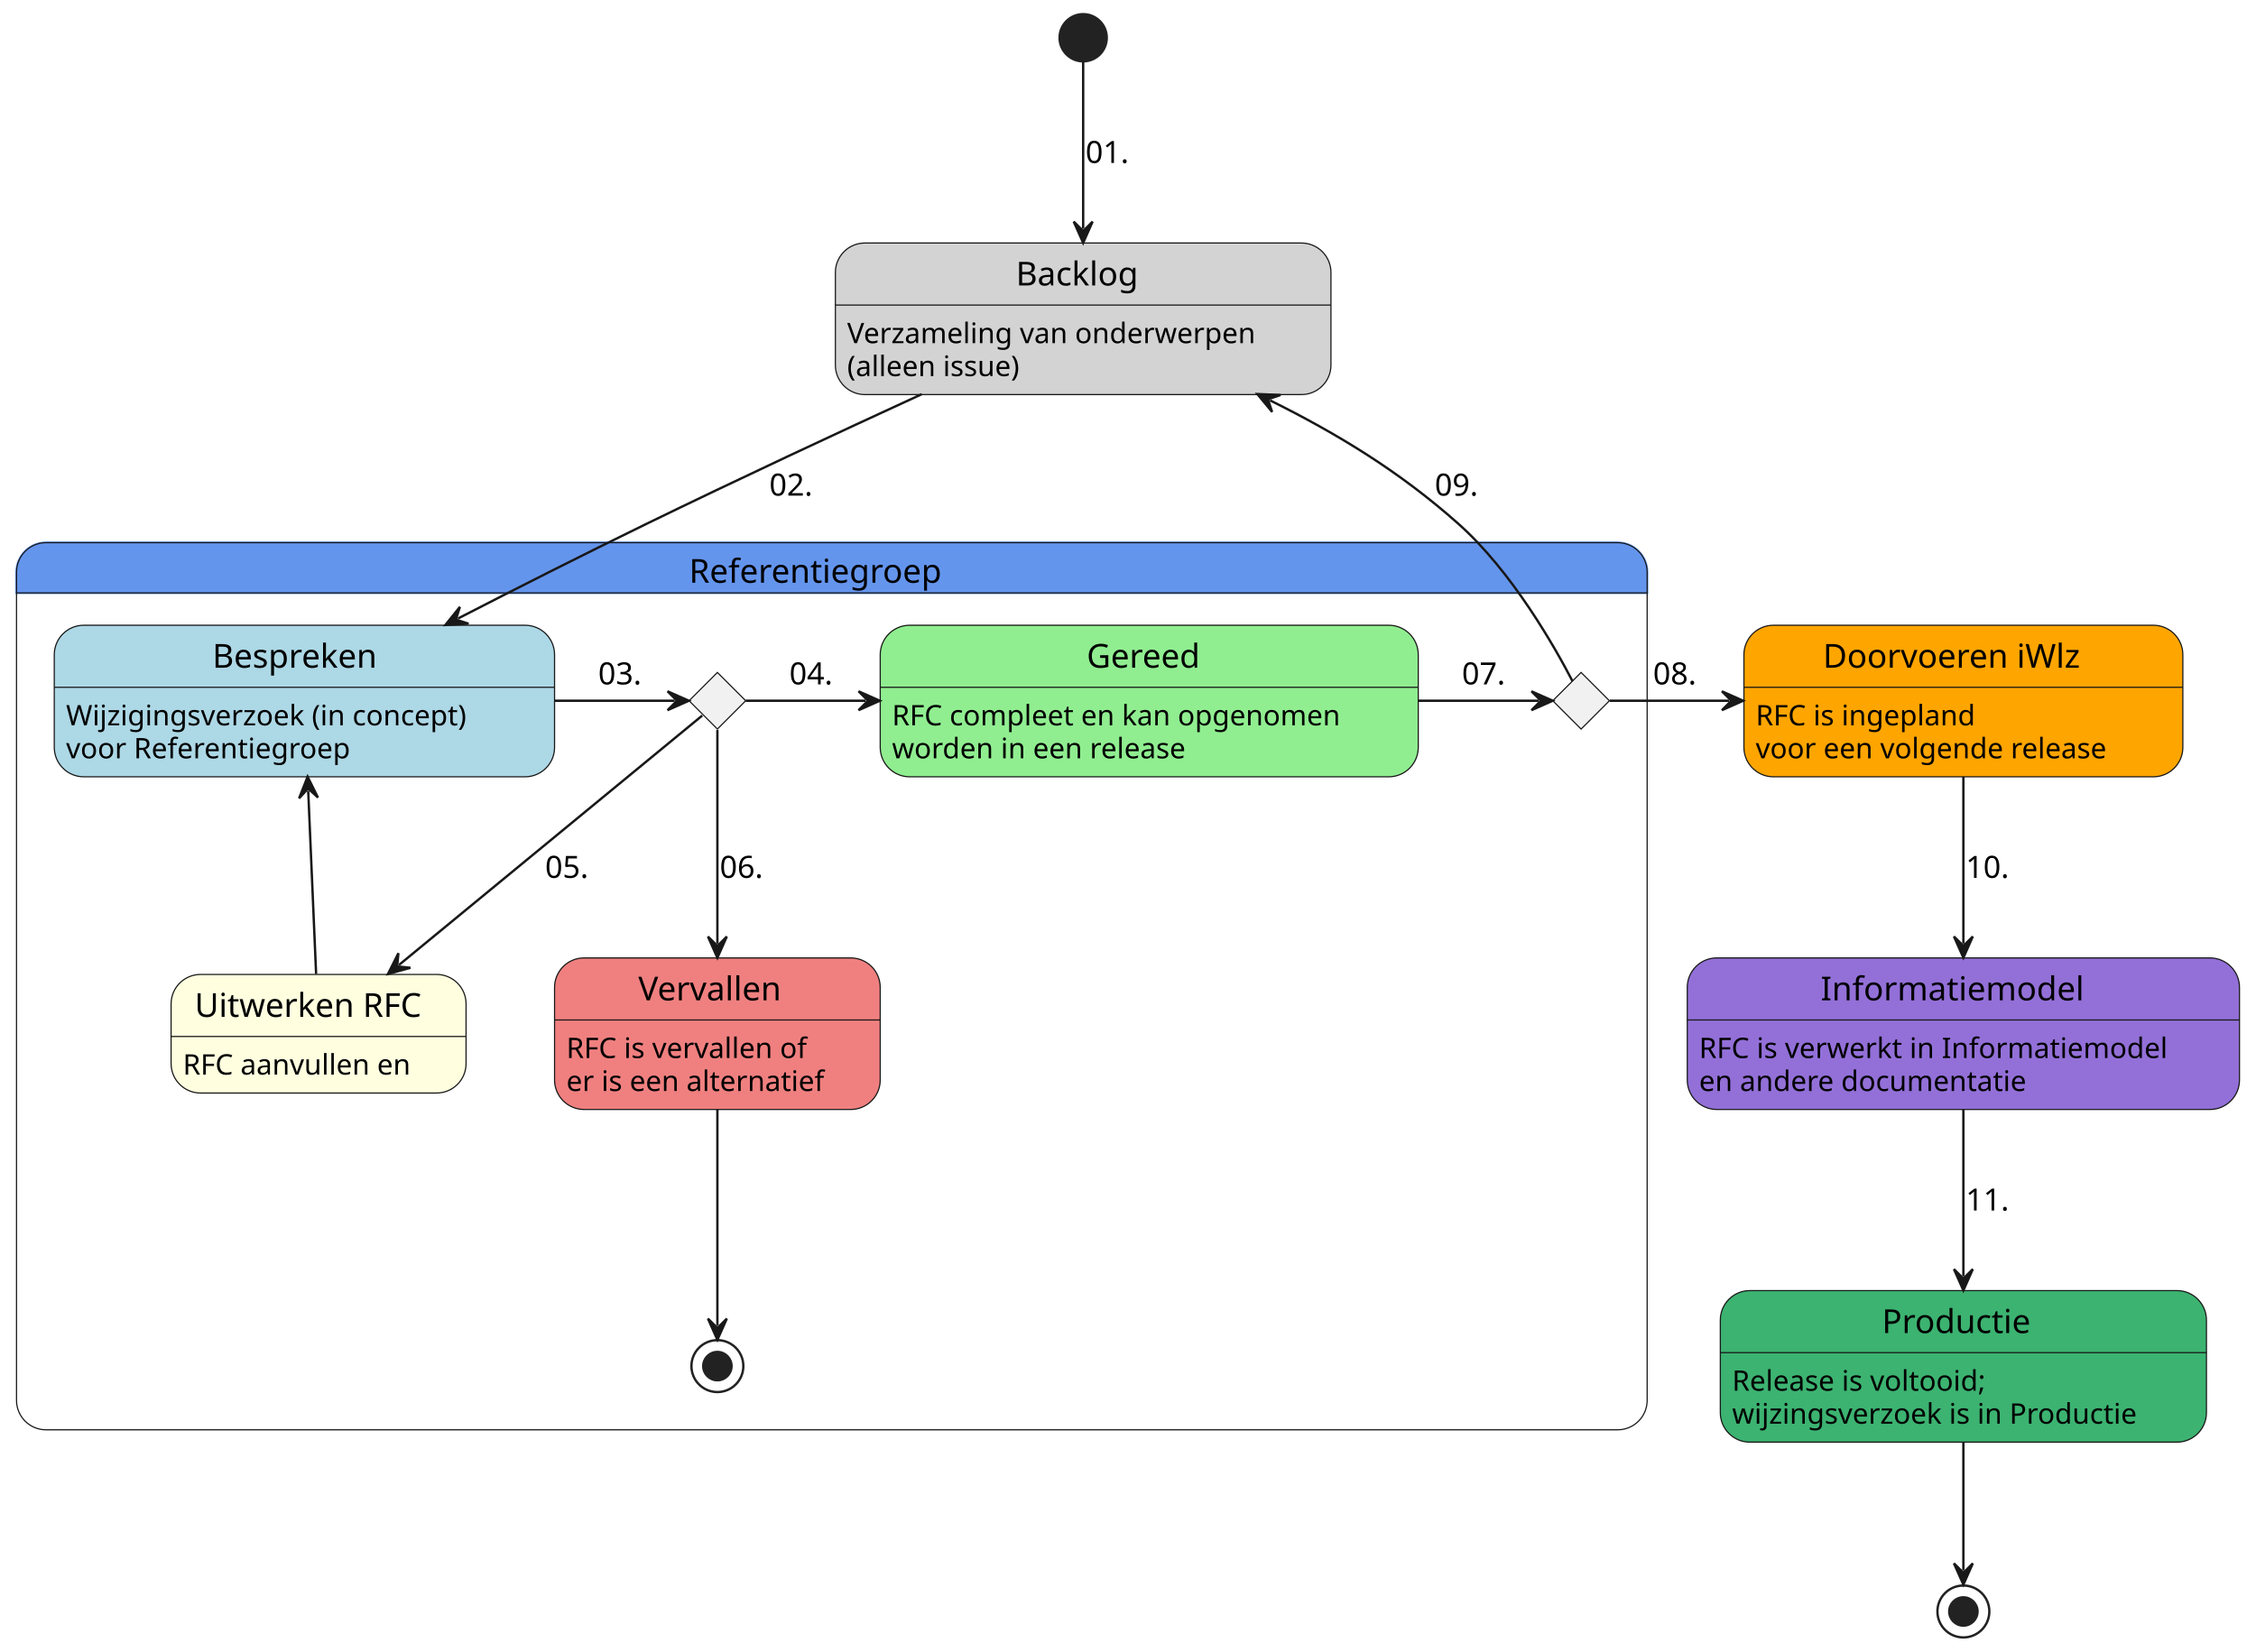
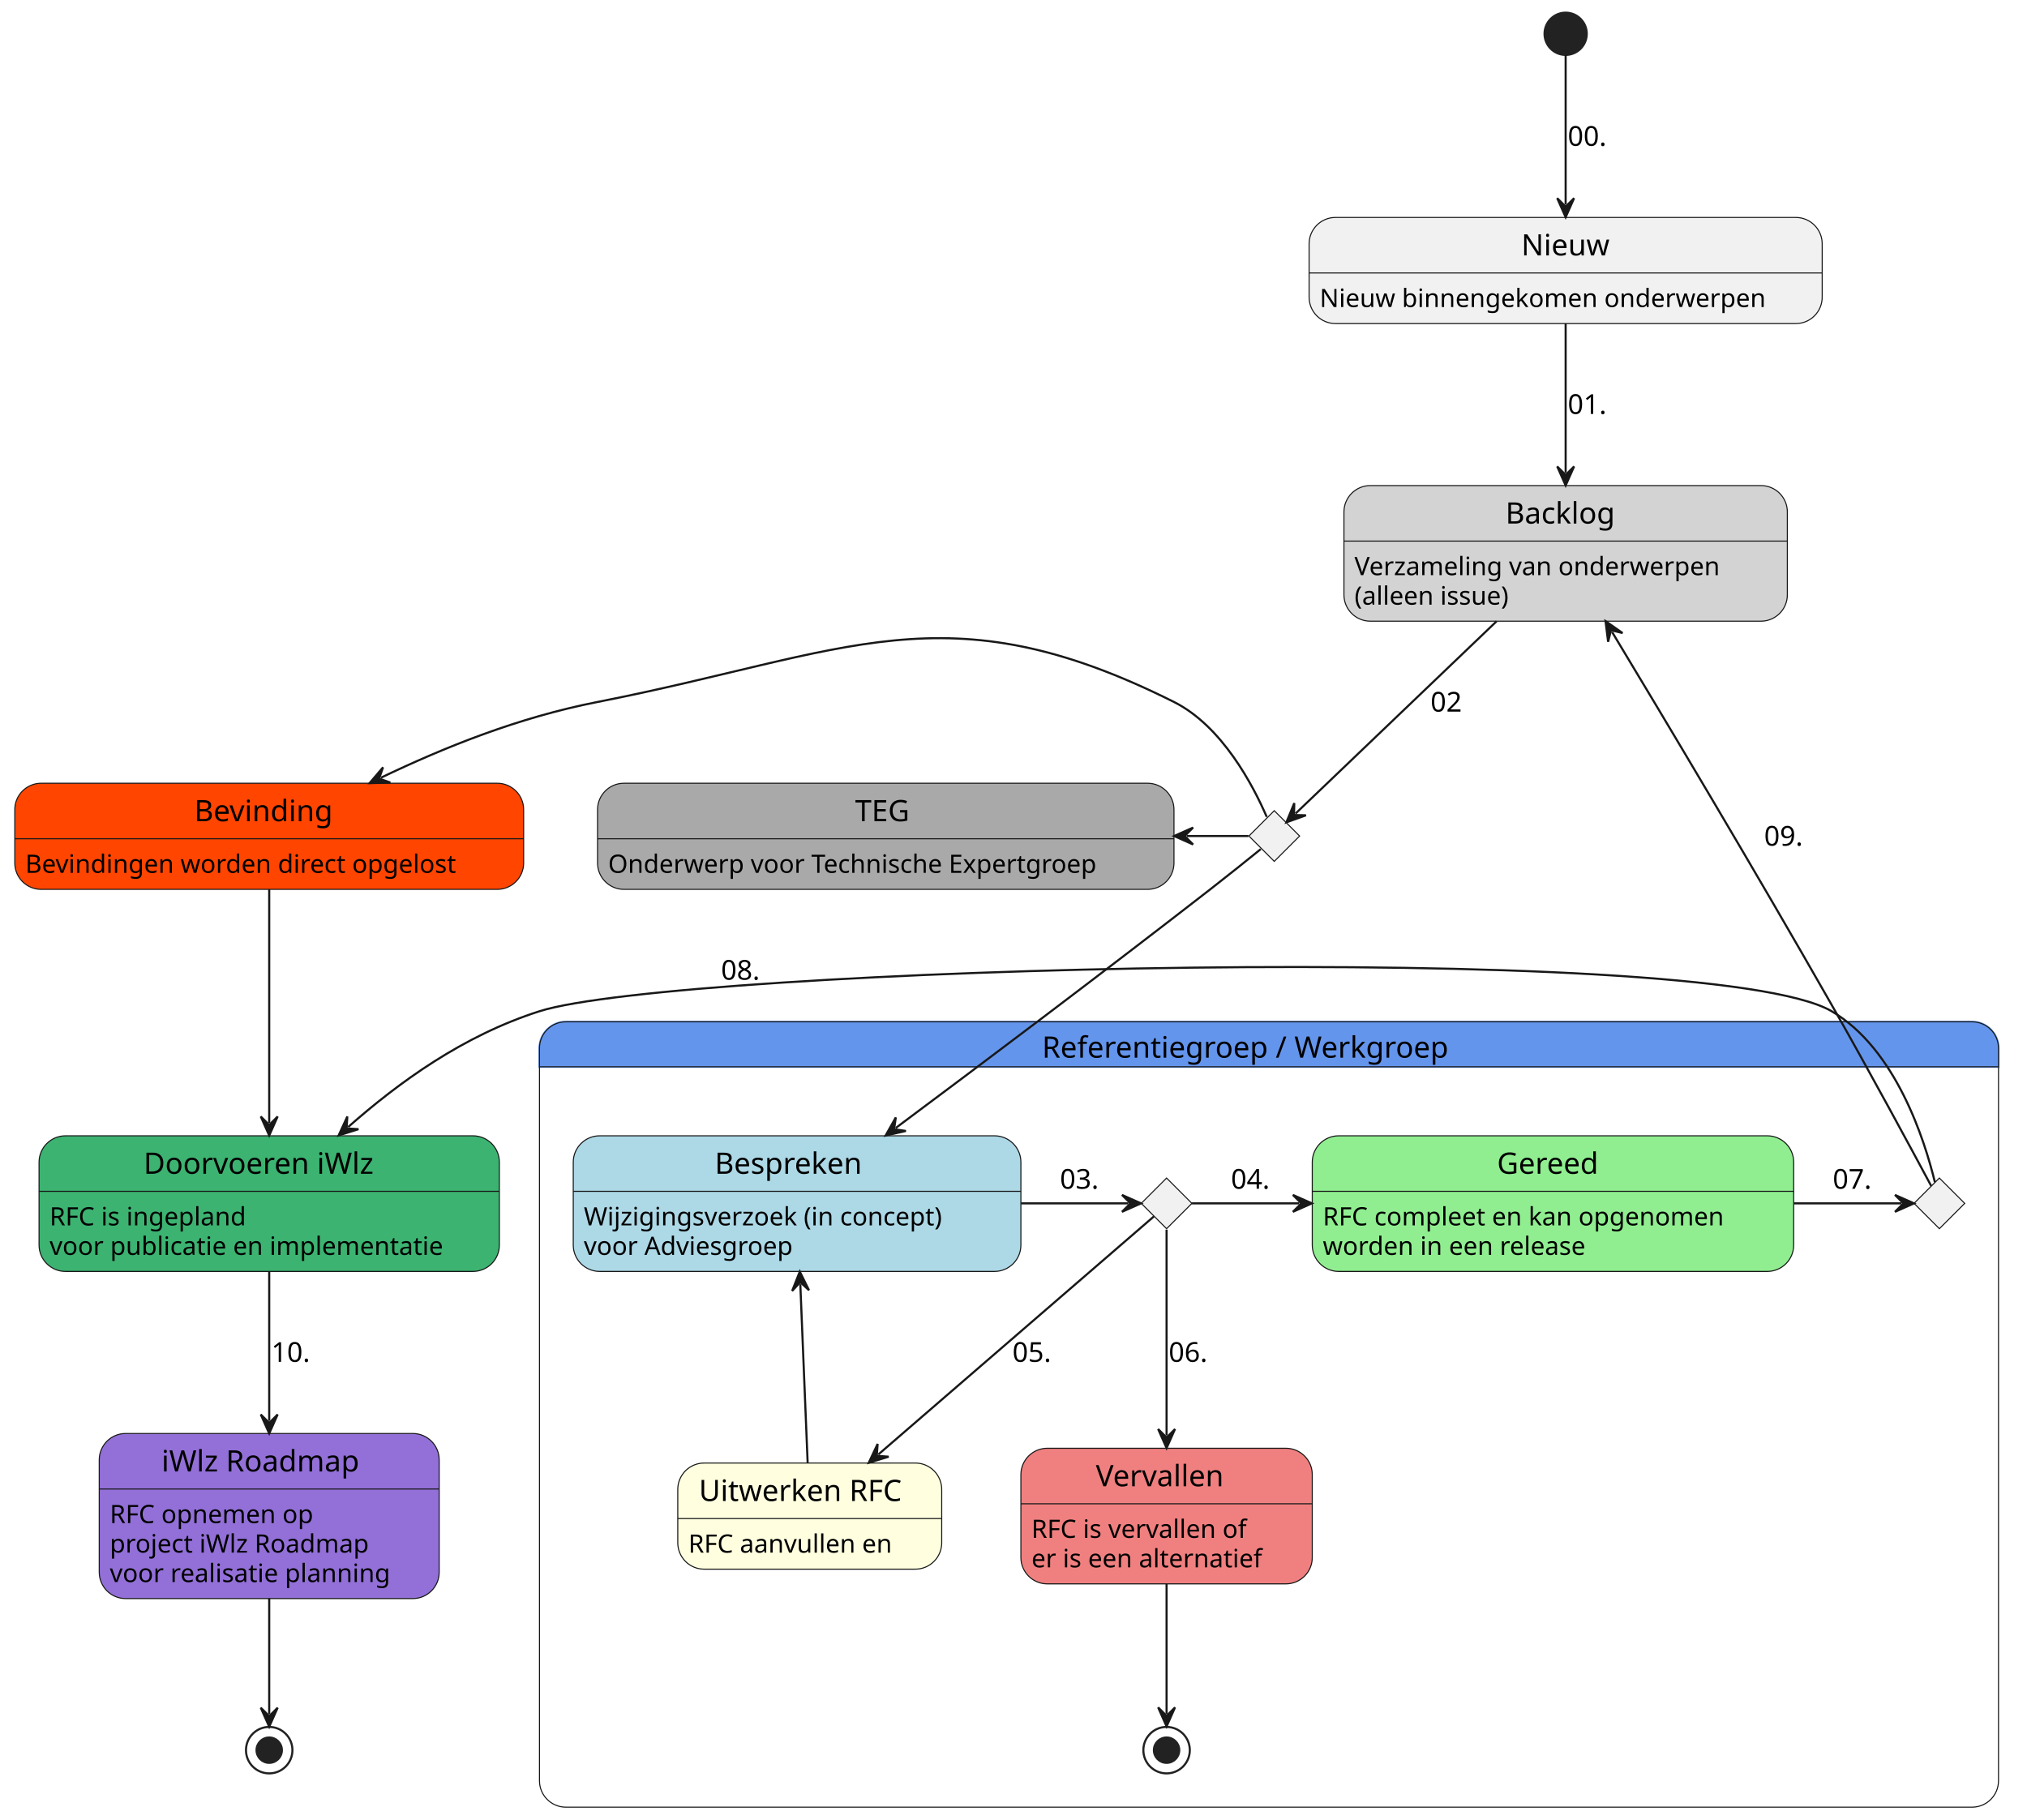
- <svg xmlns="http://www.w3.org/2000/svg" contentStyleType="text/css" height="700px" preserveAspectRatio="none" style="width:956px;height:700px;background:#FFFFFF;" version="1.1" viewBox="0 0 956 700" width="956px" zoomAndPan="magnify">
+ <svg xmlns="http://www.w3.org/2000/svg" contentStyleType="text/css" height="862px" preserveAspectRatio="none" style="width:960px;height:862px;background:#FFFFFF;" version="1.1" viewBox="0 0 960 862" width="960px" zoomAndPan="magnify">
  <defs />
  <g>
-     <g id="cluster_Referentiegroep">
-       <path d="M19.5,230 L685.5,230 A12.5,12.5 0 0 1 698,242.5 L698,251.297 L7,251.297 L7,242.5 A12.5,12.5 0 0 1 19.5,230 " fill="#6495ED" style="stroke:#6495ED;stroke-width:1.0;" />
-       <rect fill="none" height="376" rx="12.5" ry="12.5" style="stroke:#181818;stroke-width:0.5;" width="691" x="7" y="230" />
-       <line style="stroke:#181818;stroke-width:0.5;" x1="7" x2="698" y1="251.297" y2="251.297" />
-       <text fill="#000000" font-family="sans-serif" font-size="14" lengthAdjust="spacing" textLength="121" x="292" y="246.995">Referentiegroep</text>
+     <g id="cluster_adviesgrp">
+       <path d="M268,484 L934,484 A12.5,12.5 0 0 1 946.5,496.5 L946.5,505.297 L255.5,505.297 L255.5,496.5 A12.5,12.5 0 0 1 268,484 " fill="#6495ED" style="stroke:#6495ED;stroke-width:1.0;" />
+       <rect fill="none" height="372" rx="12.5" ry="12.5" style="stroke:#181818;stroke-width:0.5;" width="691" x="255.5" y="484" />
+       <line style="stroke:#181818;stroke-width:0.5;" x1="255.5" x2="946.5" y1="505.297" y2="505.297" />
+       <text fill="#000000" font-family="sans-serif" font-size="14" lengthAdjust="spacing" textLength="215" x="493.5" y="500.995">Referentiegroep / Werkgroep</text>
    </g>
-     <g id="Referentiegroep.Bespreken">
-       <rect fill="#ADD8E6" height="64.234" rx="12.5" ry="12.5" style="stroke:#181818;stroke-width:0.5;" width="212" x="23" y="265" />
-       <line style="stroke:#181818;stroke-width:0.5;" x1="23" x2="235" y1="291.297" y2="291.297" />
-       <text fill="#000000" font-family="sans-serif" font-size="14" lengthAdjust="spacing" textLength="78" x="90" y="282.995">Bespreken</text>
-       <text fill="#000000" font-family="sans-serif" font-size="12" lengthAdjust="spacing" textLength="188" x="28" y="307.435">Wijzigingsverzoek (in concept)</text>
-       <text fill="#000000" font-family="sans-serif" font-size="12" lengthAdjust="spacing" textLength="131" x="28" y="321.404">voor Referentiegroep</text>
+     <g id="adviesgrp.Bespreken">
+       <rect fill="#ADD8E6" height="64.234" rx="12.5" ry="12.5" style="stroke:#181818;stroke-width:0.5;" width="212" x="271.5" y="538" />
+       <line style="stroke:#181818;stroke-width:0.5;" x1="271.5" x2="483.5" y1="564.297" y2="564.297" />
+       <text fill="#000000" font-family="sans-serif" font-size="14" lengthAdjust="spacing" textLength="78" x="338.5" y="555.995">Bespreken</text>
+       <text fill="#000000" font-family="sans-serif" font-size="12" lengthAdjust="spacing" textLength="188" x="276.5" y="580.436">Wijzigingsverzoek (in concept)</text>
+       <text fill="#000000" font-family="sans-serif" font-size="12" lengthAdjust="spacing" textLength="110" x="276.5" y="594.404">voor Adviesgroep</text>
    </g>
    <g id="elem_refgrp">
-       <polygon fill="#F1F1F1" points="304,285,316,297,304,309,292,297,304,285" style="stroke:#181818;stroke-width:0.5;" />
+       <polygon fill="#F1F1F1" points="552.5,558,564.5,570,552.5,582,540.5,570,552.5,558" style="stroke:#181818;stroke-width:0.5;" />
    </g>
-     <g id="Referentiegroep.uitwerken">
-       <rect fill="#FFFFE0" height="50.266" rx="12.5" ry="12.5" style="stroke:#181818;stroke-width:0.5;" width="125" x="72.5" y="413" />
-       <line style="stroke:#181818;stroke-width:0.5;" x1="72.5" x2="197.5" y1="439.297" y2="439.297" />
-       <text fill="#000000" font-family="sans-serif" font-size="14" lengthAdjust="spacing" textLength="105" x="82.5" y="430.995">Uitwerken RFC</text>
-       <text fill="#000000" font-family="sans-serif" font-size="12" lengthAdjust="spacing" textLength="101" x="77.5" y="455.435">RFC aanvullen en</text>
+     <g id="adviesgrp.uitwerken">
+       <rect fill="#FFFFE0" height="50.266" rx="12.5" ry="12.5" style="stroke:#181818;stroke-width:0.5;" width="125" x="321" y="693" />
+       <line style="stroke:#181818;stroke-width:0.5;" x1="321" x2="446" y1="719.297" y2="719.297" />
+       <text fill="#000000" font-family="sans-serif" font-size="14" lengthAdjust="spacing" textLength="105" x="331" y="710.995">Uitwerken RFC</text>
+       <text fill="#000000" font-family="sans-serif" font-size="12" lengthAdjust="spacing" textLength="101" x="326" y="735.436">RFC aanvullen en</text>
    </g>
-     <g id="Referentiegroep.Gereed">
-       <rect fill="#90EE90" height="64.234" rx="12.5" ry="12.5" style="stroke:#181818;stroke-width:0.5;" width="228" x="373" y="265" />
-       <line style="stroke:#181818;stroke-width:0.5;" x1="373" x2="601" y1="291.297" y2="291.297" />
-       <text fill="#000000" font-family="sans-serif" font-size="14" lengthAdjust="spacing" textLength="53" x="460.5" y="282.995">Gereed</text>
-       <text fill="#000000" font-family="sans-serif" font-size="12" lengthAdjust="spacing" textLength="204" x="378" y="307.435">RFC compleet en kan opgenomen</text>
-       <text fill="#000000" font-family="sans-serif" font-size="12" lengthAdjust="spacing" textLength="137" x="378" y="321.404">worden in een release</text>
+     <g id="adviesgrp.Gereed">
+       <rect fill="#90EE90" height="64.234" rx="12.5" ry="12.5" style="stroke:#181818;stroke-width:0.5;" width="228" x="621.5" y="538" />
+       <line style="stroke:#181818;stroke-width:0.5;" x1="621.5" x2="849.5" y1="564.297" y2="564.297" />
+       <text fill="#000000" font-family="sans-serif" font-size="14" lengthAdjust="spacing" textLength="53" x="709" y="555.995">Gereed</text>
+       <text fill="#000000" font-family="sans-serif" font-size="12" lengthAdjust="spacing" textLength="204" x="626.5" y="580.436">RFC compleet en kan opgenomen</text>
+       <text fill="#000000" font-family="sans-serif" font-size="12" lengthAdjust="spacing" textLength="137" x="626.5" y="594.404">worden in een release</text>
    </g>
    <g id="elem_refgrp_besluit">
-       <polygon fill="#F1F1F1" points="670,285,682,297,670,309,658,297,670,285" style="stroke:#181818;stroke-width:0.5;" />
+       <polygon fill="#F1F1F1" points="918.5,558,930.5,570,918.5,582,906.5,570,918.5,558" style="stroke:#181818;stroke-width:0.5;" />
    </g>
-     <g id="Referentiegroep.Vervallen">
-       <rect fill="#F08080" height="64.234" rx="12.5" ry="12.5" style="stroke:#181818;stroke-width:0.5;" width="138" x="235" y="406" />
-       <line style="stroke:#181818;stroke-width:0.5;" x1="235" x2="373" y1="432.297" y2="432.297" />
-       <text fill="#000000" font-family="sans-serif" font-size="14" lengthAdjust="spacing" textLength="67" x="270.5" y="423.995">Vervallen</text>
-       <text fill="#000000" font-family="sans-serif" font-size="12" lengthAdjust="spacing" textLength="111" x="240" y="448.435">RFC is vervallen of</text>
-       <text fill="#000000" font-family="sans-serif" font-size="12" lengthAdjust="spacing" textLength="118" x="240" y="462.404">er is een alternatief</text>
+     <g id="adviesgrp.Vervallen">
+       <rect fill="#F08080" height="64.234" rx="12.5" ry="12.5" style="stroke:#181818;stroke-width:0.5;" width="138" x="483.5" y="686" />
+       <line style="stroke:#181818;stroke-width:0.5;" x1="483.5" x2="621.5" y1="712.297" y2="712.297" />
+       <text fill="#000000" font-family="sans-serif" font-size="14" lengthAdjust="spacing" textLength="67" x="519" y="703.995">Vervallen</text>
+       <text fill="#000000" font-family="sans-serif" font-size="12" lengthAdjust="spacing" textLength="111" x="488.5" y="728.436">RFC is vervallen of</text>
+       <text fill="#000000" font-family="sans-serif" font-size="12" lengthAdjust="spacing" textLength="118" x="488.5" y="742.404">er is een alternatief</text>
    </g>
-     <ellipse cx="304" cy="579" fill="none" rx="11" ry="11" style="stroke:#222222;stroke-width:1.0;" />
-     <ellipse cx="304" cy="579" fill="#222222" rx="6" ry="6" style="stroke:#222222;stroke-width:1.0;" />
+     <ellipse cx="552.5" cy="829" fill="none" rx="11" ry="11" style="stroke:#222222;stroke-width:1.0;" />
+     <ellipse cx="552.5" cy="829" fill="#222222" rx="6" ry="6" style="stroke:#222222;stroke-width:1.0;" />
+     <g id="Nieuw">
+       <rect fill="#F1F1F1" height="50.266" rx="12.5" ry="12.5" style="stroke:#181818;stroke-width:0.5;" width="243" x="620" y="103" />
+       <line style="stroke:#181818;stroke-width:0.5;" x1="620" x2="863" y1="129.297" y2="129.297" />
+       <text fill="#000000" font-family="sans-serif" font-size="14" lengthAdjust="spacing" textLength="42" x="720.5" y="120.995">Nieuw</text>
+       <text fill="#000000" font-family="sans-serif" font-size="12" lengthAdjust="spacing" textLength="223" x="625" y="145.435">Nieuw binnengekomen onderwerpen</text>
+     </g>
    <g id="Backlog">
-       <rect fill="#D3D3D3" height="64.234" rx="12.5" ry="12.5" style="stroke:#181818;stroke-width:0.5;" width="210" x="354" y="103" />
-       <line style="stroke:#181818;stroke-width:0.5;" x1="354" x2="564" y1="129.297" y2="129.297" />
-       <text fill="#000000" font-family="sans-serif" font-size="14" lengthAdjust="spacing" textLength="57" x="430.5" y="120.995">Backlog</text>
-       <text fill="#000000" font-family="sans-serif" font-size="12" lengthAdjust="spacing" textLength="186" x="359" y="145.435">Verzameling van onderwerpen</text>
-       <text fill="#000000" font-family="sans-serif" font-size="12" lengthAdjust="spacing" textLength="82" x="359" y="159.404">(alleen issue)</text>
+       <rect fill="#D3D3D3" height="64.234" rx="12.5" ry="12.5" style="stroke:#181818;stroke-width:0.5;" width="210" x="636.5" y="230" />
+       <line style="stroke:#181818;stroke-width:0.5;" x1="636.5" x2="846.5" y1="256.297" y2="256.297" />
+       <text fill="#000000" font-family="sans-serif" font-size="14" lengthAdjust="spacing" textLength="57" x="713" y="247.995">Backlog</text>
+       <text fill="#000000" font-family="sans-serif" font-size="12" lengthAdjust="spacing" textLength="186" x="641.5" y="272.435">Verzameling van onderwerpen</text>
+       <text fill="#000000" font-family="sans-serif" font-size="12" lengthAdjust="spacing" textLength="82" x="641.5" y="286.404">(alleen issue)</text>
    </g>
-     <ellipse cx="459" cy="16" fill="#222222" rx="10" ry="10" style="stroke:#222222;stroke-width:1.0;" />
+     <g id="elem_grpchoice">
+       <polygon fill="#F1F1F1" points="603.5,384,615.5,396,603.5,408,591.5,396,603.5,384" style="stroke:#181818;stroke-width:0.5;" />
+     </g>
+     <g id="TEG">
+       <rect fill="#A9A9A9" height="50.266" rx="12.5" ry="12.5" style="stroke:#181818;stroke-width:0.5;" width="273" x="283" y="371" />
+       <line style="stroke:#181818;stroke-width:0.5;" x1="283" x2="556" y1="397.297" y2="397.297" />
+       <text fill="#000000" font-family="sans-serif" font-size="14" lengthAdjust="spacing" textLength="29" x="405" y="388.995">TEG</text>
+       <text fill="#000000" font-family="sans-serif" font-size="12" lengthAdjust="spacing" textLength="253" x="288" y="413.435">Onderwerp voor Technische Expertgroep</text>
+     </g>
+     <g id="Bevinding">
+       <rect fill="#FF4500" height="50.266" rx="12.5" ry="12.5" style="stroke:#181818;stroke-width:0.5;" width="241" x="7" y="371" />
+       <line style="stroke:#181818;stroke-width:0.5;" x1="7" x2="248" y1="397.297" y2="397.297" />
+       <text fill="#000000" font-family="sans-serif" font-size="14" lengthAdjust="spacing" textLength="71" x="92" y="388.995">Bevinding</text>
+       <text fill="#000000" font-family="sans-serif" font-size="12" lengthAdjust="spacing" textLength="221" x="12" y="413.435">Bevindingen worden direct opgelost</text>
+     </g>
+     <ellipse cx="741.5" cy="16" fill="#222222" rx="10" ry="10" style="stroke:#222222;stroke-width:1.0;" />
    <g id="planned">
-       <rect fill="#FFA500" height="64.234" rx="12.5" ry="12.5" style="stroke:#181818;stroke-width:0.5;" width="186" x="739" y="265" />
-       <line style="stroke:#181818;stroke-width:0.5;" x1="739" x2="925" y1="291.297" y2="291.297" />
-       <text fill="#000000" font-family="sans-serif" font-size="14" lengthAdjust="spacing" textLength="119" x="772.5" y="282.995">Doorvoeren iWlz</text>
-       <text fill="#000000" font-family="sans-serif" font-size="12" lengthAdjust="spacing" textLength="99" x="744" y="307.435">RFC is ingepland</text>
-       <text fill="#000000" font-family="sans-serif" font-size="12" lengthAdjust="spacing" textLength="166" x="744" y="321.404">voor een volgende release</text>
+       <rect fill="#3CB371" height="64.234" rx="12.5" ry="12.5" style="stroke:#181818;stroke-width:0.5;" width="218" x="18.5" y="538" />
+       <line style="stroke:#181818;stroke-width:0.5;" x1="18.5" x2="236.5" y1="564.297" y2="564.297" />
+       <text fill="#000000" font-family="sans-serif" font-size="14" lengthAdjust="spacing" textLength="119" x="68" y="555.995">Doorvoeren iWlz</text>
+       <text fill="#000000" font-family="sans-serif" font-size="12" lengthAdjust="spacing" textLength="99" x="23.5" y="580.436">RFC is ingepland</text>
+       <text fill="#000000" font-family="sans-serif" font-size="12" lengthAdjust="spacing" textLength="198" x="23.5" y="594.404">voor publicatie en implementatie</text>
    </g>
-     <g id="Informatiemodel">
-       <rect fill="#9370D8" height="64.234" rx="12.5" ry="12.5" style="stroke:#181818;stroke-width:0.5;" width="234" x="715" y="406" />
-       <line style="stroke:#181818;stroke-width:0.5;" x1="715" x2="949" y1="432.297" y2="432.297" />
-       <text fill="#000000" font-family="sans-serif" font-size="14" lengthAdjust="spacing" textLength="121" x="771.5" y="423.995">Informatiemodel</text>
-       <text fill="#000000" font-family="sans-serif" font-size="12" lengthAdjust="spacing" textLength="210" x="720" y="448.435">RFC is verwerkt in Informatiemodel</text>
-       <text fill="#000000" font-family="sans-serif" font-size="12" lengthAdjust="spacing" textLength="148" x="720" y="462.404">en andere documentatie</text>
+     <g id="Roadmap">
+       <rect fill="#9370D8" height="78.203" rx="12.5" ry="12.5" style="stroke:#181818;stroke-width:0.5;" width="161" x="47" y="679" />
+       <line style="stroke:#181818;stroke-width:0.5;" x1="47" x2="208" y1="705.297" y2="705.297" />
+       <text fill="#000000" font-family="sans-serif" font-size="14" lengthAdjust="spacing" textLength="102" x="76.5" y="696.995">iWlz Roadmap</text>
+       <text fill="#000000" font-family="sans-serif" font-size="12" lengthAdjust="spacing" textLength="103" x="52" y="721.436">RFC opnemen op</text>
+       <text fill="#000000" font-family="sans-serif" font-size="12" lengthAdjust="spacing" textLength="132" x="52" y="735.404">project iWlz Roadmap</text>
+       <text fill="#000000" font-family="sans-serif" font-size="12" lengthAdjust="spacing" textLength="141" x="52" y="749.373">voor realisatie planning</text>
    </g>
-     <g id="Productie">
-       <rect fill="#3CB371" height="64.234" rx="12.5" ry="12.5" style="stroke:#181818;stroke-width:0.5;" width="206" x="729" y="547" />
-       <line style="stroke:#181818;stroke-width:0.5;" x1="729" x2="935" y1="573.297" y2="573.297" />
-       <text fill="#000000" font-family="sans-serif" font-size="14" lengthAdjust="spacing" textLength="69" x="797.5" y="564.995">Productie</text>
-       <text fill="#000000" font-family="sans-serif" font-size="12" lengthAdjust="spacing" textLength="119" x="734" y="589.436">Release is voltooid;</text>
-       <text fill="#000000" font-family="sans-serif" font-size="12" lengthAdjust="spacing" textLength="186" x="734" y="603.404">wijzingsverzoek is in Productie</text>
+     <ellipse cx="127.5" cy="829" fill="none" rx="11" ry="11" style="stroke:#222222;stroke-width:1.0;" />
+     <ellipse cx="127.5" cy="829" fill="#222222" rx="6" ry="6" style="stroke:#222222;stroke-width:1.0;" />
+     <g id="link_*start*_Nieuw">
+       <path d="M741.5,26.002 C741.5,42.627 741.5,72.655 741.5,96.873 " fill="none" id="*start*-to-Nieuw" style="stroke:#181818;stroke-width:1.0;" />
+       <polygon fill="#181818" points="741.5,102.873,745.5,93.873,741.5,97.873,737.5,93.873,741.5,102.873" style="stroke:#181818;stroke-width:1.0;" />
+       <text fill="#000000" font-family="sans-serif" font-size="13" lengthAdjust="spacing" textLength="20" x="742.5" y="69.067">00.</text>
    </g>
-     <ellipse cx="832" cy="683" fill="none" rx="11" ry="11" style="stroke:#222222;stroke-width:1.0;" />
-     <ellipse cx="832" cy="683" fill="#222222" rx="6" ry="6" style="stroke:#222222;stroke-width:1.0;" />
-     <g id="link_*start*_Backlog">
-       <path d="M459,26.181 C459,42.504 459,71.268 459,96.929 " fill="none" id="*start*-to-Backlog" style="stroke:#181818;stroke-width:1.0;" />
-       <polygon fill="#181818" points="459,102.929,463,93.929,459,97.929,455,93.929,459,102.929" style="stroke:#181818;stroke-width:1.0;" />
-       <text fill="#000000" font-family="sans-serif" font-size="13" lengthAdjust="spacing" textLength="20" x="460" y="69.067">01.</text>
+     <g id="link_Nieuw_Backlog">
+       <path d="M741.5,153.211 C741.5,174.795 741.5,200.509 741.5,223.953 " fill="none" id="Nieuw-to-Backlog" style="stroke:#181818;stroke-width:1.0;" />
+       <polygon fill="#181818" points="741.5,229.953,745.5,220.953,741.5,224.953,737.5,220.953,741.5,229.953" style="stroke:#181818;stroke-width:1.0;" />
+       <text fill="#000000" font-family="sans-serif" font-size="13" lengthAdjust="spacing" textLength="20" x="742.5" y="196.067">01.</text>
    </g>
-     <g id="link_Backlog_Bespreken">
-       <path d="M390.624,167.059 C355.602,183.151 312.365,203.301 274,222 C245.8,235.745 220.129,248.737 194.052,262.156 " fill="none" id="Backlog-to-Bespreken" style="stroke:#181818;stroke-width:1.0;" />
-       <polygon fill="#181818" points="188.717,264.901,198.55,264.34,193.163,262.613,194.889,257.226,188.717,264.901" style="stroke:#181818;stroke-width:1.0;" />
-       <text fill="#000000" font-family="sans-serif" font-size="13" lengthAdjust="spacing" textLength="20" x="326" y="210.067">02.</text>
+     <g id="link_Backlog_grpchoice">
+       <path d="M708.796,294.282 C675.32,326.302 630.247,369.417 613.571,385.367 " fill="none" id="Backlog-to-grpchoice" style="stroke:#181818;stroke-width:1.0;" />
+       <polygon fill="#181818" points="609.235,389.514,618.504,386.184,612.848,386.058,612.974,380.402,609.235,389.514" style="stroke:#181818;stroke-width:1.0;" />
+       <text fill="#000000" font-family="sans-serif" font-size="13" lengthAdjust="spacing" textLength="16" x="677.5" y="337.067">02</text>
+     </g>
+     <g id="link_TEG_grpchoice">
+       <path d="M562.062,396 C573.798,396 579.534,396 591.27,396 " fill="none" id="TEG-backto-grpchoice" style="stroke:#181818;stroke-width:1.0;" />
+       <polygon fill="#181818" points="556.062,396,565.062,400,561.062,396,565.062,392,556.062,396" style="stroke:#181818;stroke-width:1.0;" />
+     </g>
+     <g id="link_Bevinding_grpchoice">
+       <path d="M180.432,368.365 C210.477,353.974 245.229,339.915 283,332.5 C402.061,309.127 447.51,278.17 556,332.5 C578.897,343.966 593.597,372.292 599.924,386.925 " fill="none" id="Bevinding-backto-grpchoice" style="stroke:#181818;stroke-width:1.0;" />
+       <polygon fill="#181818" points="175.021,370.957,184.866,370.677,179.53,368.797,181.41,363.462,175.021,370.957" style="stroke:#181818;stroke-width:1.0;" />
+     </g>
+     <g id="link_grpchoice_Bespreken">
+       <path d="M597.104,402.202 C591.058,407.099 581.715,414.614 573.5,421 C520.814,461.953 464.106,504.559 424.243,534.28 " fill="none" id="grpchoice-to-Bespreken" style="stroke:#181818;stroke-width:1.0;" />
+       <polygon fill="#181818" points="419.433,537.866,429.039,535.693,423.442,534.877,424.257,529.28,419.433,537.866" style="stroke:#181818;stroke-width:1.0;" />
    </g>
    <g id="link_Bespreken_refgrp">
-       <path d="M235.087,297 C258.055,297 273.232,297 285.885,297 " fill="none" id="Bespreken-to-refgrp" style="stroke:#181818;stroke-width:1.0;" />
-       <polygon fill="#181818" points="291.885,297,282.885,293,286.885,297,282.885,301,291.885,297" style="stroke:#181818;stroke-width:1.0;" />
-       <text fill="#000000" font-family="sans-serif" font-size="13" lengthAdjust="spacing" textLength="20" x="253.5" y="290.067">03.</text>
+       <path d="M483.587,570 C506.555,570 521.732,570 534.385,570 " fill="none" id="Bespreken-to-refgrp" style="stroke:#181818;stroke-width:1.0;" />
+       <polygon fill="#181818" points="540.385,570,531.385,566,535.385,570,531.385,574,540.385,570" style="stroke:#181818;stroke-width:1.0;" />
+       <text fill="#000000" font-family="sans-serif" font-size="13" lengthAdjust="spacing" textLength="20" x="502" y="563.067">03.</text>
    </g>
    <g id="link_refgrp_Gereed">
-       <path d="M316.007,297 C328.571,297 343.664,297 366.826,297 " fill="none" id="refgrp-to-Gereed" style="stroke:#181818;stroke-width:1.0;" />
-       <polygon fill="#181818" points="372.826,297,363.826,293,367.826,297,363.826,301,372.826,297" style="stroke:#181818;stroke-width:1.0;" />
-       <text fill="#000000" font-family="sans-serif" font-size="13" lengthAdjust="spacing" textLength="20" x="334.5" y="290.067">04.</text>
+       <path d="M564.507,570 C577.071,570 592.164,570 615.326,570 " fill="none" id="refgrp-to-Gereed" style="stroke:#181818;stroke-width:1.0;" />
+       <polygon fill="#181818" points="621.326,570,612.326,566,616.326,570,612.326,574,621.326,570" style="stroke:#181818;stroke-width:1.0;" />
+       <text fill="#000000" font-family="sans-serif" font-size="13" lengthAdjust="spacing" textLength="20" x="583" y="563.067">04.</text>
    </g>
    <g id="link_refgrp_uitwerken">
-       <path d="M297.581,303.279 C275.997,321.032 209.744,375.525 169.053,408.992 " fill="none" id="refgrp-to-uitwerken" style="stroke:#181818;stroke-width:1.0;" />
-       <polygon fill="#181818" points="164.419,412.803,173.911,410.175,168.281,409.627,168.829,403.997,164.419,412.803" style="stroke:#181818;stroke-width:1.0;" />
-       <text fill="#000000" font-family="sans-serif" font-size="13" lengthAdjust="spacing" textLength="20" x="231" y="372.067">05.</text>
+       <path d="M546.485,576.196 C525.141,594.636 456.676,653.783 415.993,688.929 " fill="none" id="refgrp-to-uitwerken" style="stroke:#181818;stroke-width:1.0;" />
+       <polygon fill="#181818" points="411.453,692.851,420.878,689.994,415.237,689.582,415.649,683.941,411.453,692.851" style="stroke:#181818;stroke-width:1.0;" />
+       <text fill="#000000" font-family="sans-serif" font-size="13" lengthAdjust="spacing" textLength="20" x="479.5" y="645.067">05.</text>
    </g>
    <g id="link_refgrp_Vervallen">
-       <path d="M304,309.375 C304,330.253 304,369.349 304,399.944 " fill="none" id="refgrp-to-Vervallen" style="stroke:#181818;stroke-width:1.0;" />
-       <polygon fill="#181818" points="304,405.944,308,396.944,304,400.944,300,396.944,304,405.944" style="stroke:#181818;stroke-width:1.0;" />
-       <text fill="#000000" font-family="sans-serif" font-size="13" lengthAdjust="spacing" textLength="20" x="305" y="372.067">06.</text>
+       <path d="M552.5,582.456 C552.5,604.505 552.5,647.521 552.5,679.903 " fill="none" id="refgrp-to-Vervallen" style="stroke:#181818;stroke-width:1.0;" />
+       <polygon fill="#181818" points="552.5,685.903,556.5,676.903,552.5,680.903,548.5,676.903,552.5,685.903" style="stroke:#181818;stroke-width:1.0;" />
+       <text fill="#000000" font-family="sans-serif" font-size="13" lengthAdjust="spacing" textLength="20" x="553.5" y="645.067">06.</text>
    </g>
    <g id="link_Bespreken_uitwerken">
-       <path d="M130.606,335.188 C131.697,360.482 132.955,389.625 133.956,412.82 " fill="none" id="Bespreken-backto-uitwerken" style="stroke:#181818;stroke-width:1.0;" />
-       <polygon fill="#181818" points="130.347,329.194,126.739,338.358,130.562,334.189,134.731,338.013,130.347,329.194" style="stroke:#181818;stroke-width:1.0;" />
+       <path d="M379.033,608.316 C380.149,635.463 381.494,668.181 382.512,692.95 " fill="none" id="Bespreken-backto-uitwerken" style="stroke:#181818;stroke-width:1.0;" />
+       <polygon fill="#181818" points="378.787,602.321,375.16,611.478,378.992,607.317,383.153,611.149,378.787,602.321" style="stroke:#181818;stroke-width:1.0;" />
    </g>
    <g id="link_Gereed_refgrp_besluit">
-       <path d="M601.076,297 C624.266,297 639.392,297 651.975,297 " fill="none" id="Gereed-to-refgrp_besluit" style="stroke:#181818;stroke-width:1.0;" />
-       <polygon fill="#181818" points="657.975,297,648.975,293,652.975,297,648.975,301,657.975,297" style="stroke:#181818;stroke-width:1.0;" />
-       <text fill="#000000" font-family="sans-serif" font-size="13" lengthAdjust="spacing" textLength="20" x="619.5" y="290.067">07.</text>
+       <path d="M849.576,570 C872.766,570 887.892,570 900.475,570 " fill="none" id="Gereed-to-refgrp_besluit" style="stroke:#181818;stroke-width:1.0;" />
+       <polygon fill="#181818" points="906.475,570,897.475,566,901.475,570,897.475,574,906.475,570" style="stroke:#181818;stroke-width:1.0;" />
+       <text fill="#000000" font-family="sans-serif" font-size="13" lengthAdjust="spacing" textLength="20" x="868" y="563.067">07.</text>
    </g>
    <g id="link_Backlog_refgrp_besluit">
-       <path d="M538.167,169.673 C566.689,183.839 593.028,199.785 618,222 C640.759,242.247 658.887,274.304 666.332,288.644 " fill="none" id="Backlog-backto-refgrp_besluit" style="stroke:#181818;stroke-width:1.0;" />
-       <polygon fill="#181818" points="532.793,167.004,539.074,174.59,537.271,169.228,542.633,167.425,532.793,167.004" style="stroke:#181818;stroke-width:1.0;" />
-       <text fill="#000000" font-family="sans-serif" font-size="13" lengthAdjust="spacing" textLength="20" x="608" y="210.067">09.</text>
+       <path d="M763.493,299.35 C788.422,340.694 830.384,410.858 867.5,476 C885.55,507.679 906.187,545.988 914.612,561.72 " fill="none" id="Backlog-backto-refgrp_besluit" style="stroke:#181818;stroke-width:1.0;" />
+       <polygon fill="#181818" points="760.395,294.212,761.617,303.985,762.977,298.494,768.468,299.854,760.395,294.212" style="stroke:#181818;stroke-width:1.0;" />
+       <text fill="#000000" font-family="sans-serif" font-size="13" lengthAdjust="spacing" textLength="20" x="835.5" y="400.567">09.</text>
    </g>
-     <g id="link_Vervallen_*end*Referentiegroep">
-       <path d="M304,470.194 C304,501.411 304,541.622 304,561.871 " fill="none" id="Vervallen-to-*end*Referentiegroep" style="stroke:#181818;stroke-width:1.0;" />
-       <polygon fill="#181818" points="304,567.871,308,558.871,304,562.871,300,558.871,304,567.871" style="stroke:#181818;stroke-width:1.0;" />
+     <g id="link_Vervallen_*end*adviesgrp">
+       <path d="M552.5,750.235 C552.5,773.008 552.5,796.453 552.5,811.751 " fill="none" id="Vervallen-to-*end*adviesgrp" style="stroke:#181818;stroke-width:1.0;" />
+       <polygon fill="#181818" points="552.5,817.751,556.5,808.751,552.5,812.751,548.5,808.751,552.5,817.751" style="stroke:#181818;stroke-width:1.0;" />
    </g>
    <g id="link_refgrp_besluit_planned">
-       <path d="M682.176,297 C694.906,297 710.139,297 732.675,297 " fill="none" id="refgrp_besluit-to-planned" style="stroke:#181818;stroke-width:1.0;" />
-       <polygon fill="#181818" points="738.675,297,729.675,293,733.675,297,729.675,301,738.675,297" style="stroke:#181818;stroke-width:1.0;" />
-       <text fill="#000000" font-family="sans-serif" font-size="13" lengthAdjust="spacing" textLength="20" x="700.5" y="290.067">08.</text>
+       <path d="M916.383,560.003 C911.612,540.308 897.971,496.853 867.5,479 C808.829,444.625 320.279,458.32 255.5,479 C219.266,490.567 189.015,512.584 164.888,533.836 " fill="none" id="refgrp_besluit-to-planned" style="stroke:#181818;stroke-width:1.0;" />
+       <polygon fill="#181818" points="160.386,537.802,169.784,534.855,164.138,534.497,164.496,528.852,160.386,537.802" style="stroke:#181818;stroke-width:1.0;" />
+       <text fill="#000000" font-family="sans-serif" font-size="13" lengthAdjust="spacing" textLength="20" x="341.5" y="464.067">08.</text>
    </g>
-     <g id="link_planned_Informatiemodel">
-       <path d="M832,329.194 C832,352.087 832,377.042 832,399.91 " fill="none" id="planned-to-Informatiemodel" style="stroke:#181818;stroke-width:1.0;" />
-       <polygon fill="#181818" points="832,405.91,836,396.91,832,400.91,828,396.91,832,405.91" style="stroke:#181818;stroke-width:1.0;" />
-       <text fill="#000000" font-family="sans-serif" font-size="13" lengthAdjust="spacing" textLength="20" x="833" y="372.067">10.</text>
+     <g id="link_Bevinding_planned">
+       <path d="M127.5,421.279 C127.5,451.837 127.5,498.37 127.5,531.857 " fill="none" id="Bevinding-to-planned" style="stroke:#181818;stroke-width:1.0;" />
+       <polygon fill="#181818" points="127.5,537.857,131.5,528.857,127.5,532.857,123.5,528.857,127.5,537.857" style="stroke:#181818;stroke-width:1.0;" />
    </g>
-     <g id="link_Informatiemodel_Productie">
-       <path d="M832,470.194 C832,493.087 832,518.042 832,540.91 " fill="none" id="Informatiemodel-to-Productie" style="stroke:#181818;stroke-width:1.0;" />
-       <polygon fill="#181818" points="832,546.91,836,537.91,832,541.91,828,537.91,832,546.91" style="stroke:#181818;stroke-width:1.0;" />
-       <text fill="#000000" font-family="sans-serif" font-size="13" lengthAdjust="spacing" textLength="20" x="833" y="513.067">11.</text>
+     <g id="link_planned_Roadmap">
+       <path d="M127.5,602.321 C127.5,624.776 127.5,649.144 127.5,672.989 " fill="none" id="planned-to-Roadmap" style="stroke:#181818;stroke-width:1.0;" />
+       <polygon fill="#181818" points="127.5,678.989,131.5,669.989,127.5,673.989,123.5,669.989,127.5,678.989" style="stroke:#181818;stroke-width:1.0;" />
+       <text fill="#000000" font-family="sans-serif" font-size="13" lengthAdjust="spacing" textLength="20" x="128.5" y="645.067">10.</text>
    </g>
-     <g id="link_Productie_*end*">
-       <path d="M832,611.158 C832,631.78 832,651.531 832,665.611 " fill="none" id="Productie-to-*end*" style="stroke:#181818;stroke-width:1.0;" />
-       <polygon fill="#181818" points="832,671.611,836,662.611,832,666.611,828,662.611,832,671.611" style="stroke:#181818;stroke-width:1.0;" />
+     <g id="link_Roadmap_*end*">
+       <path d="M127.5,757.123 C127.5,778.733 127.5,798.13 127.5,811.892 " fill="none" id="Roadmap-to-*end*" style="stroke:#181818;stroke-width:1.0;" />
+       <polygon fill="#181818" points="127.5,817.892,131.5,808.892,127.5,812.892,123.5,808.892,127.5,817.892" style="stroke:#181818;stroke-width:1.0;" />
    </g>
  </g>
</svg>
